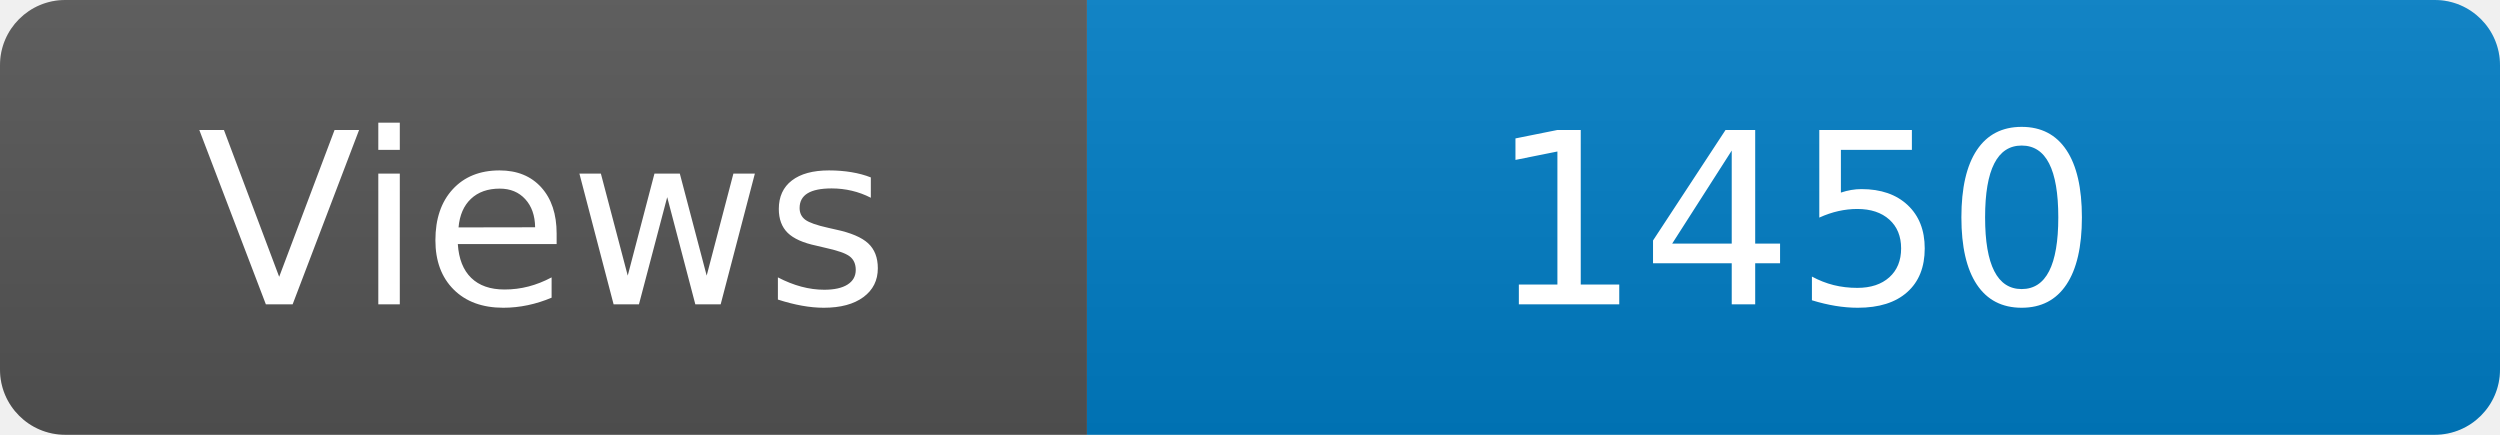
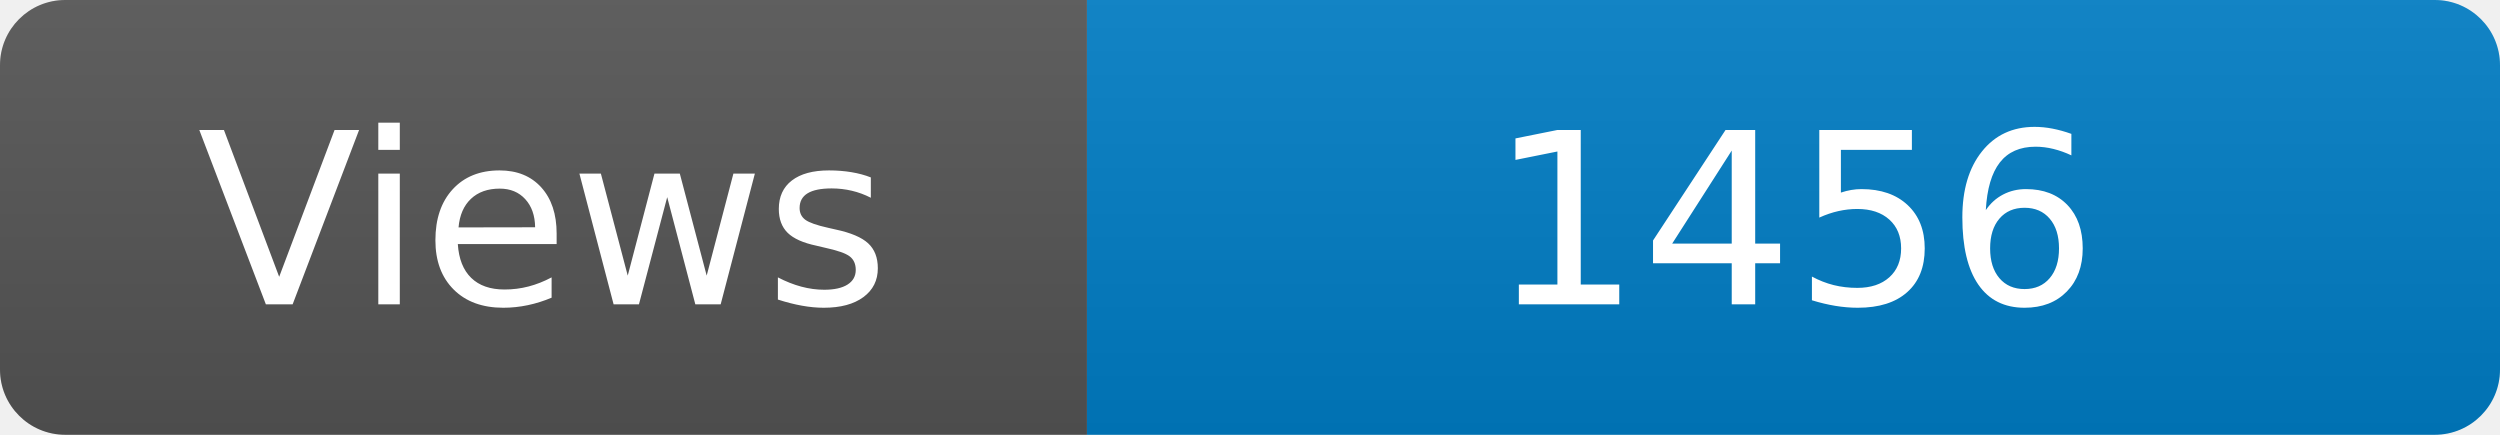
<svg xmlns="http://www.w3.org/2000/svg" width="115" height="20" role="img" aria-label="Maintained?: yes">
  <linearGradient id="s" x2="0" y2="100%">
    <stop offset="0" stop-color="#bbb" stop-opacity=".1" />
    <stop offset="1" stop-opacity=".1" />
  </linearGradient>
  <clipPath id="r">
    <rect width="115" height="20" rx="3" fill="#fff" />
  </clipPath>
  <g clip-path="url(#r)">
    <rect width="50" height="20" fill="#555" />
    <rect x="50" width="160" height="20" fill="#007ec6" />
    <rect width="115" height="20" fill="url(#s)" />
  </g>
  <g fill="#fff" text-anchor="middle" font-family="Verdana,Geneva,DejaVu Sans,sans-serif" font-size="110">
    <text x="250" y="140" transform="scale(.1)" fill="#fff">Views</text>
-     <text x="825" y="140" transform="scale(.1)" fill="#fff">1450</text>
+     <text x="825" y="140" transform="scale(.1)" fill="#fff">1456</text>
  </g>
</svg>
